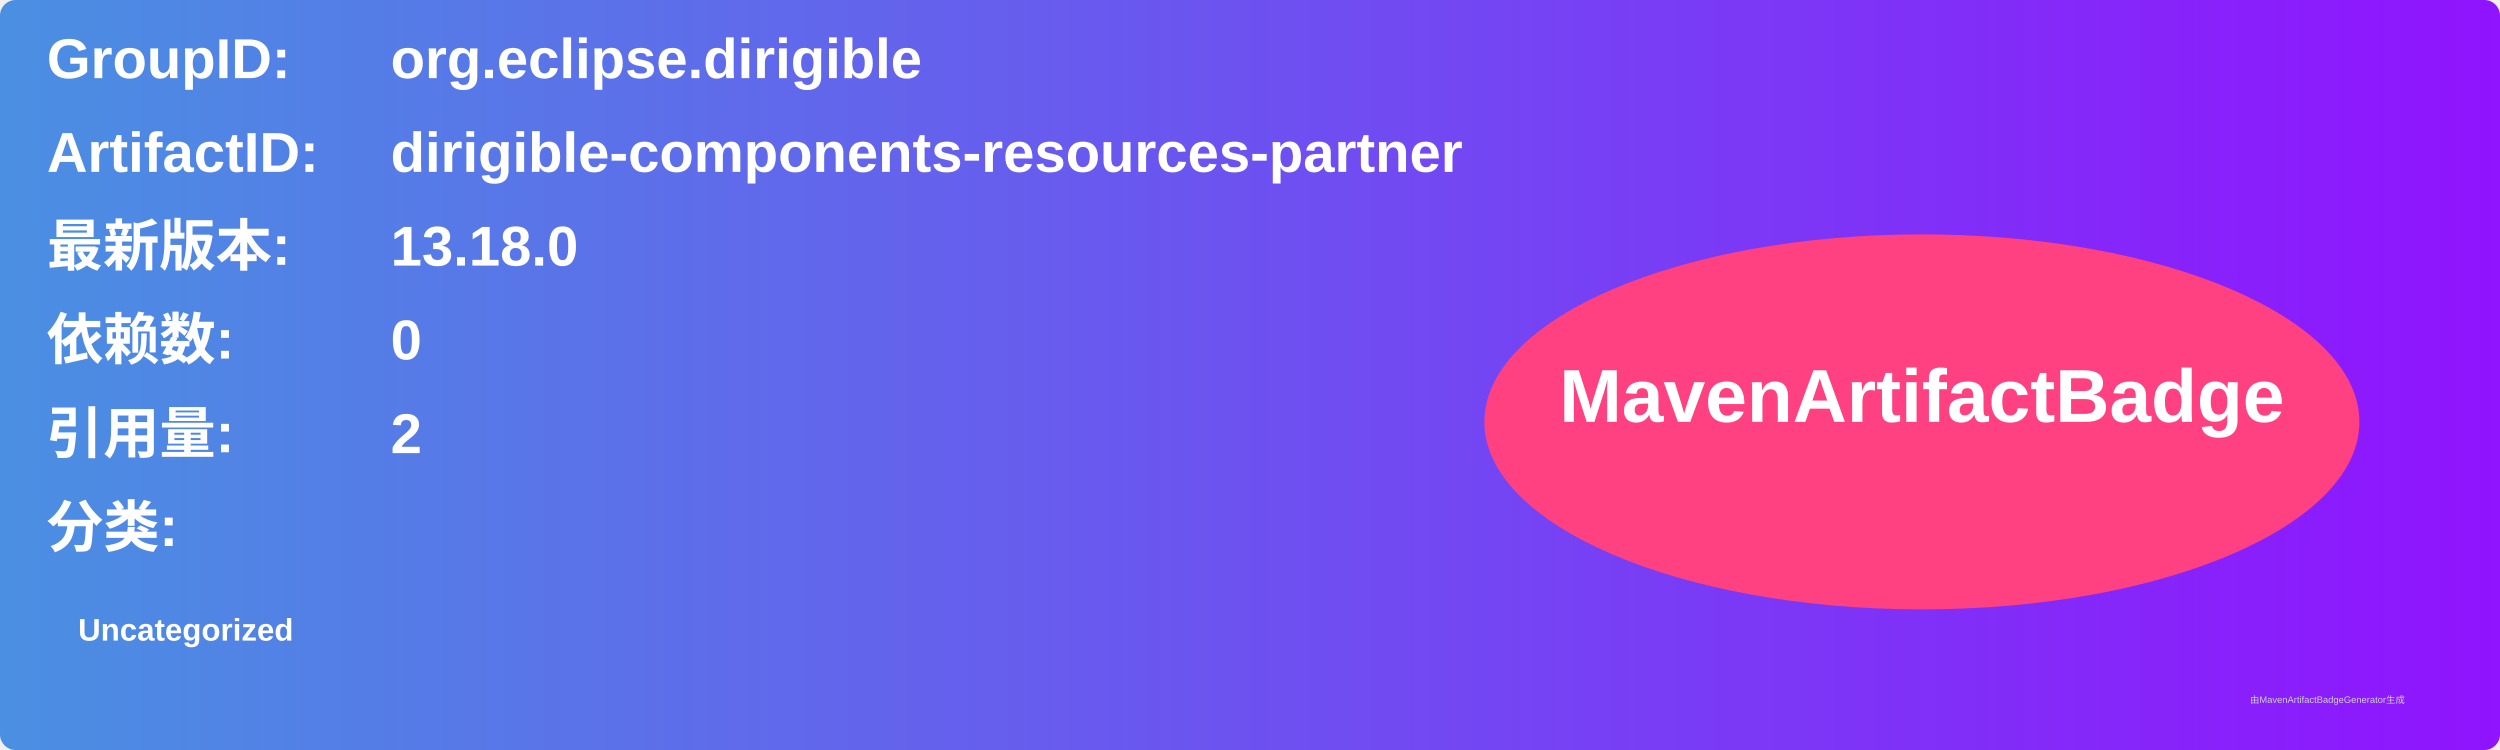
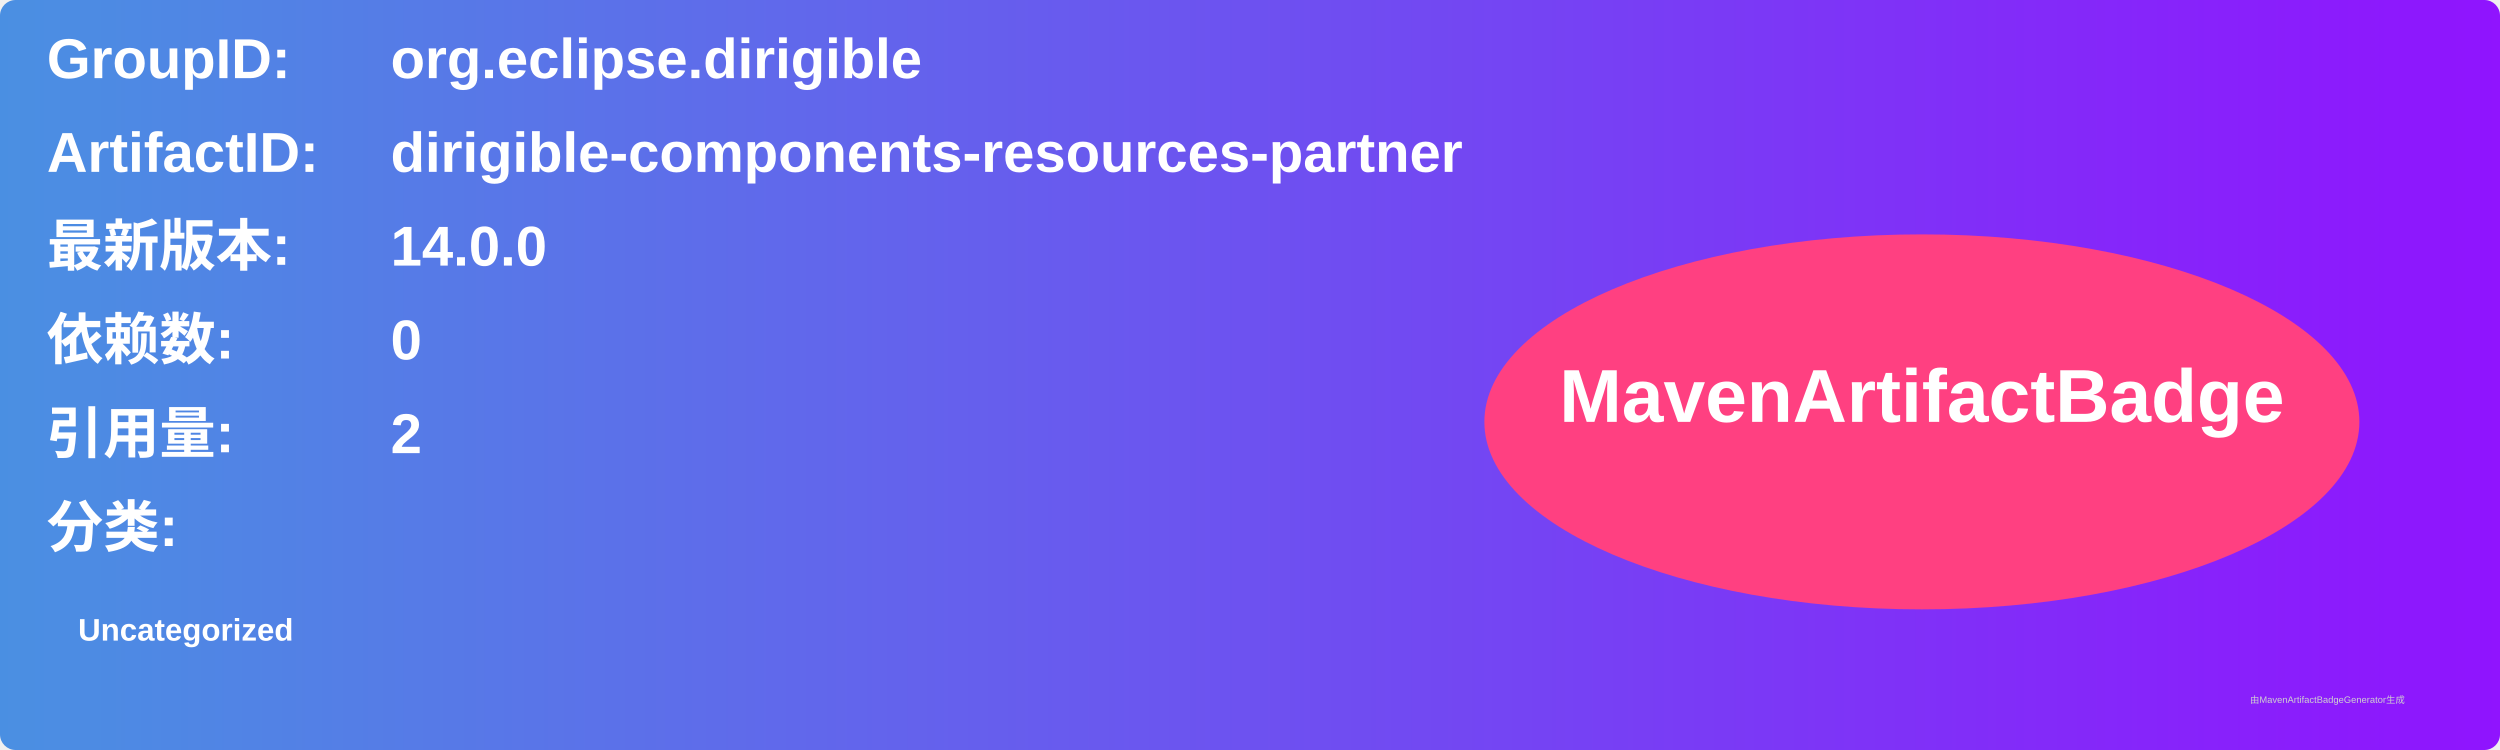
<svg xmlns="http://www.w3.org/2000/svg" width="800" height="240" viewBox="0 0 800 240">
  <linearGradient id="grad" x1="0%" y1="0%" x2="100%" y2="0%">
    <stop offset="0%" stop-color="#4a90e2" />
    <stop offset="100%" stop-color="#9013fe" />
  </linearGradient>
  <rect width="100%" height="100%" rx="5" ry="5" fill="url(#grad)" />
  <g transform="translate(15, 15)">
    <text x="0" y="10" font-family="Arial" font-size="18" fill="white" font-weight="bold" width="260">GroupID:</text>
    <text x="110" y="10" font-family="Arial" font-size="18" fill="white" font-weight="bold" width="460">org.eclipse.dirigible</text>
    <text x="0" y="40" font-family="Arial" font-size="18" fill="white" font-weight="bold" width="260">ArtifactID:</text>
    <text x="110" y="40" font-family="Arial" font-size="18" fill="white" font-weight="bold" width="460">dirigible-components-resources-partner</text>
    <text x="0" y="70" font-family="Arial" font-size="18" fill="white" font-weight="bold">最新版本:</text>
    <text x="110" y="70" font-family="Arial" font-size="18" fill="white" font-weight="bold">
-       <tspan font-weight="bold">13.18.0</tspan>
+       <tspan font-weight="bold">14.0.0</tspan>
    </text>
    <text x="0" y="100" font-family="Arial" font-size="18" fill="white" font-weight="bold">依赖数: </text>
    <text x="110" y="100" font-family="Arial" font-size="18" fill="white">
      <tspan font-weight="bold">0</tspan>
    </text>
    <text x="0" y="130" font-family="Arial" font-size="18" fill="white" font-weight="bold">引用量: </text>
    <text x="110" y="130" font-family="Arial" font-size="18" fill="white">
      <tspan font-weight="bold">2</tspan>
    </text>
    <text x="0" y="160" font-family="Arial" font-size="18" fill="white" font-weight="bold">分类:</text>
    <text x="10" y="190" font-family="Arial" font-size="10" fill="white">
      <tspan font-weight="bold">Uncategorized</tspan>
    </text>
    <ellipse cx="600" cy="120" rx="140" ry="60" fill="#ff4081" />
    <text x="600" y="120" text-anchor="middle" font-family="Arial" font-size="24" fill="white" font-weight="bold">MavenArtifactBadge</text>
  </g>
  <text x="720" y="225" font-family="Arial" font-size="3" fill="#d0d0d0">由MavenArtifactBadgeGenerator生成</text>
</svg>
